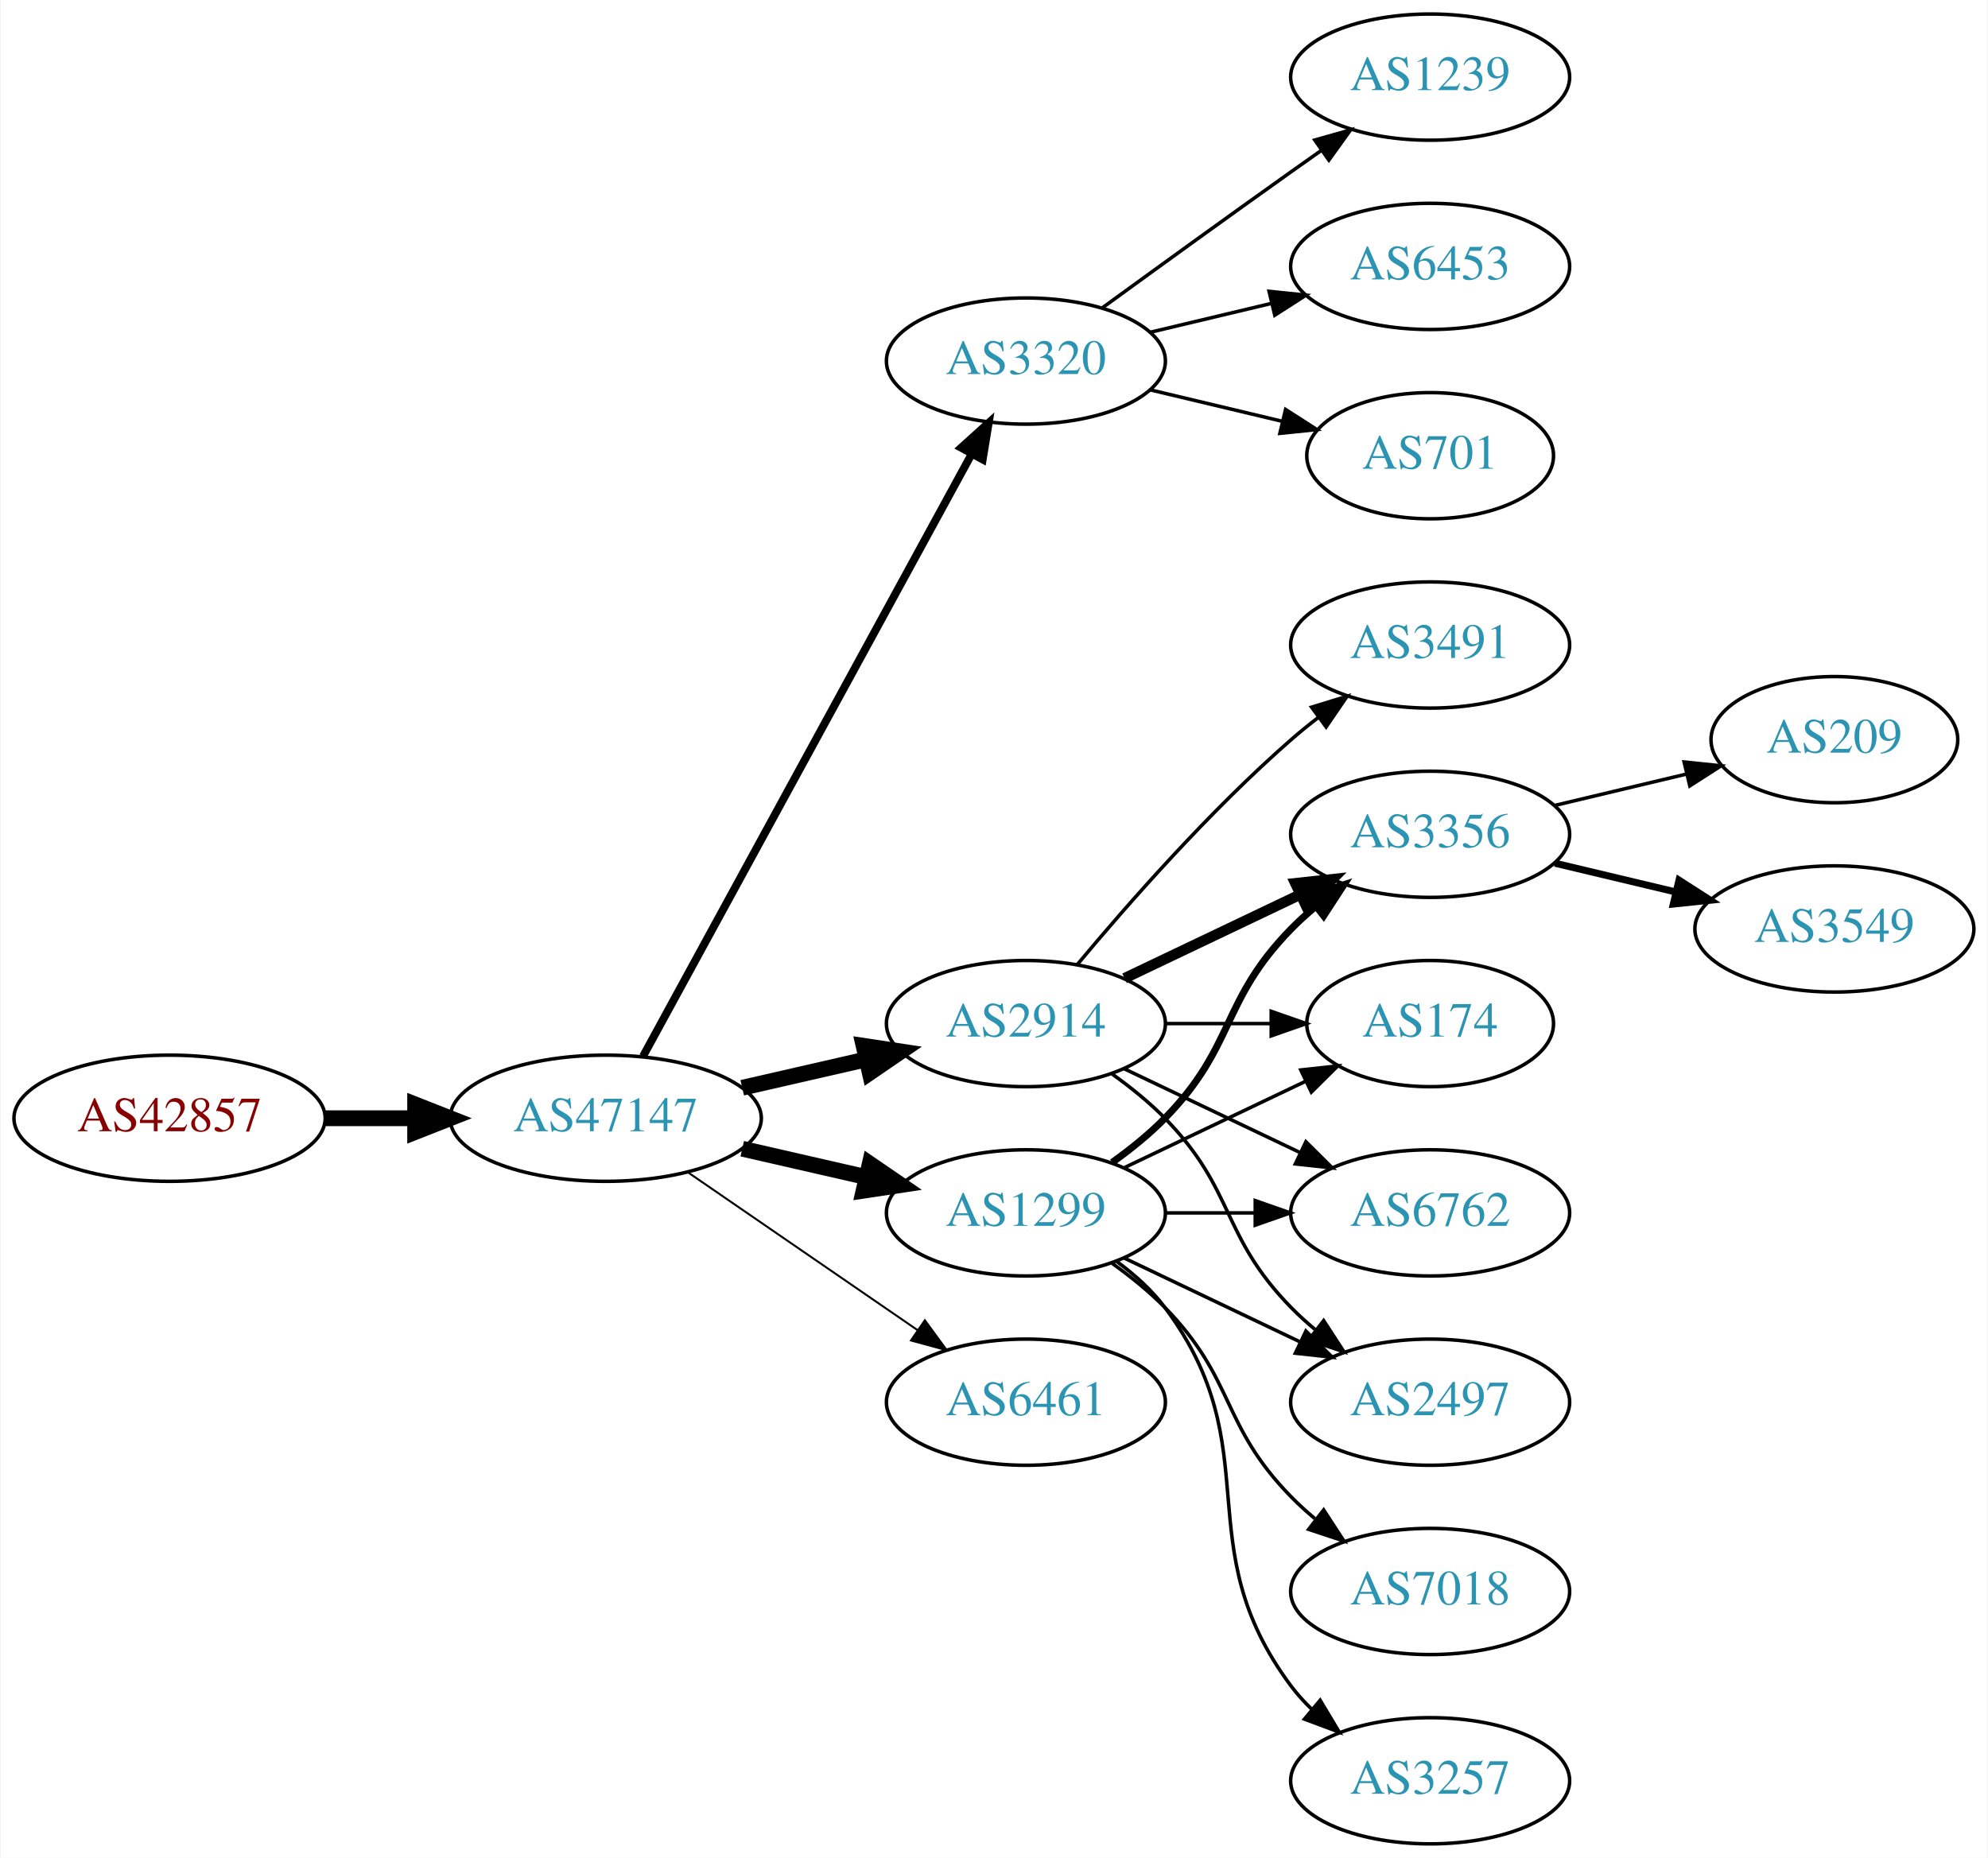
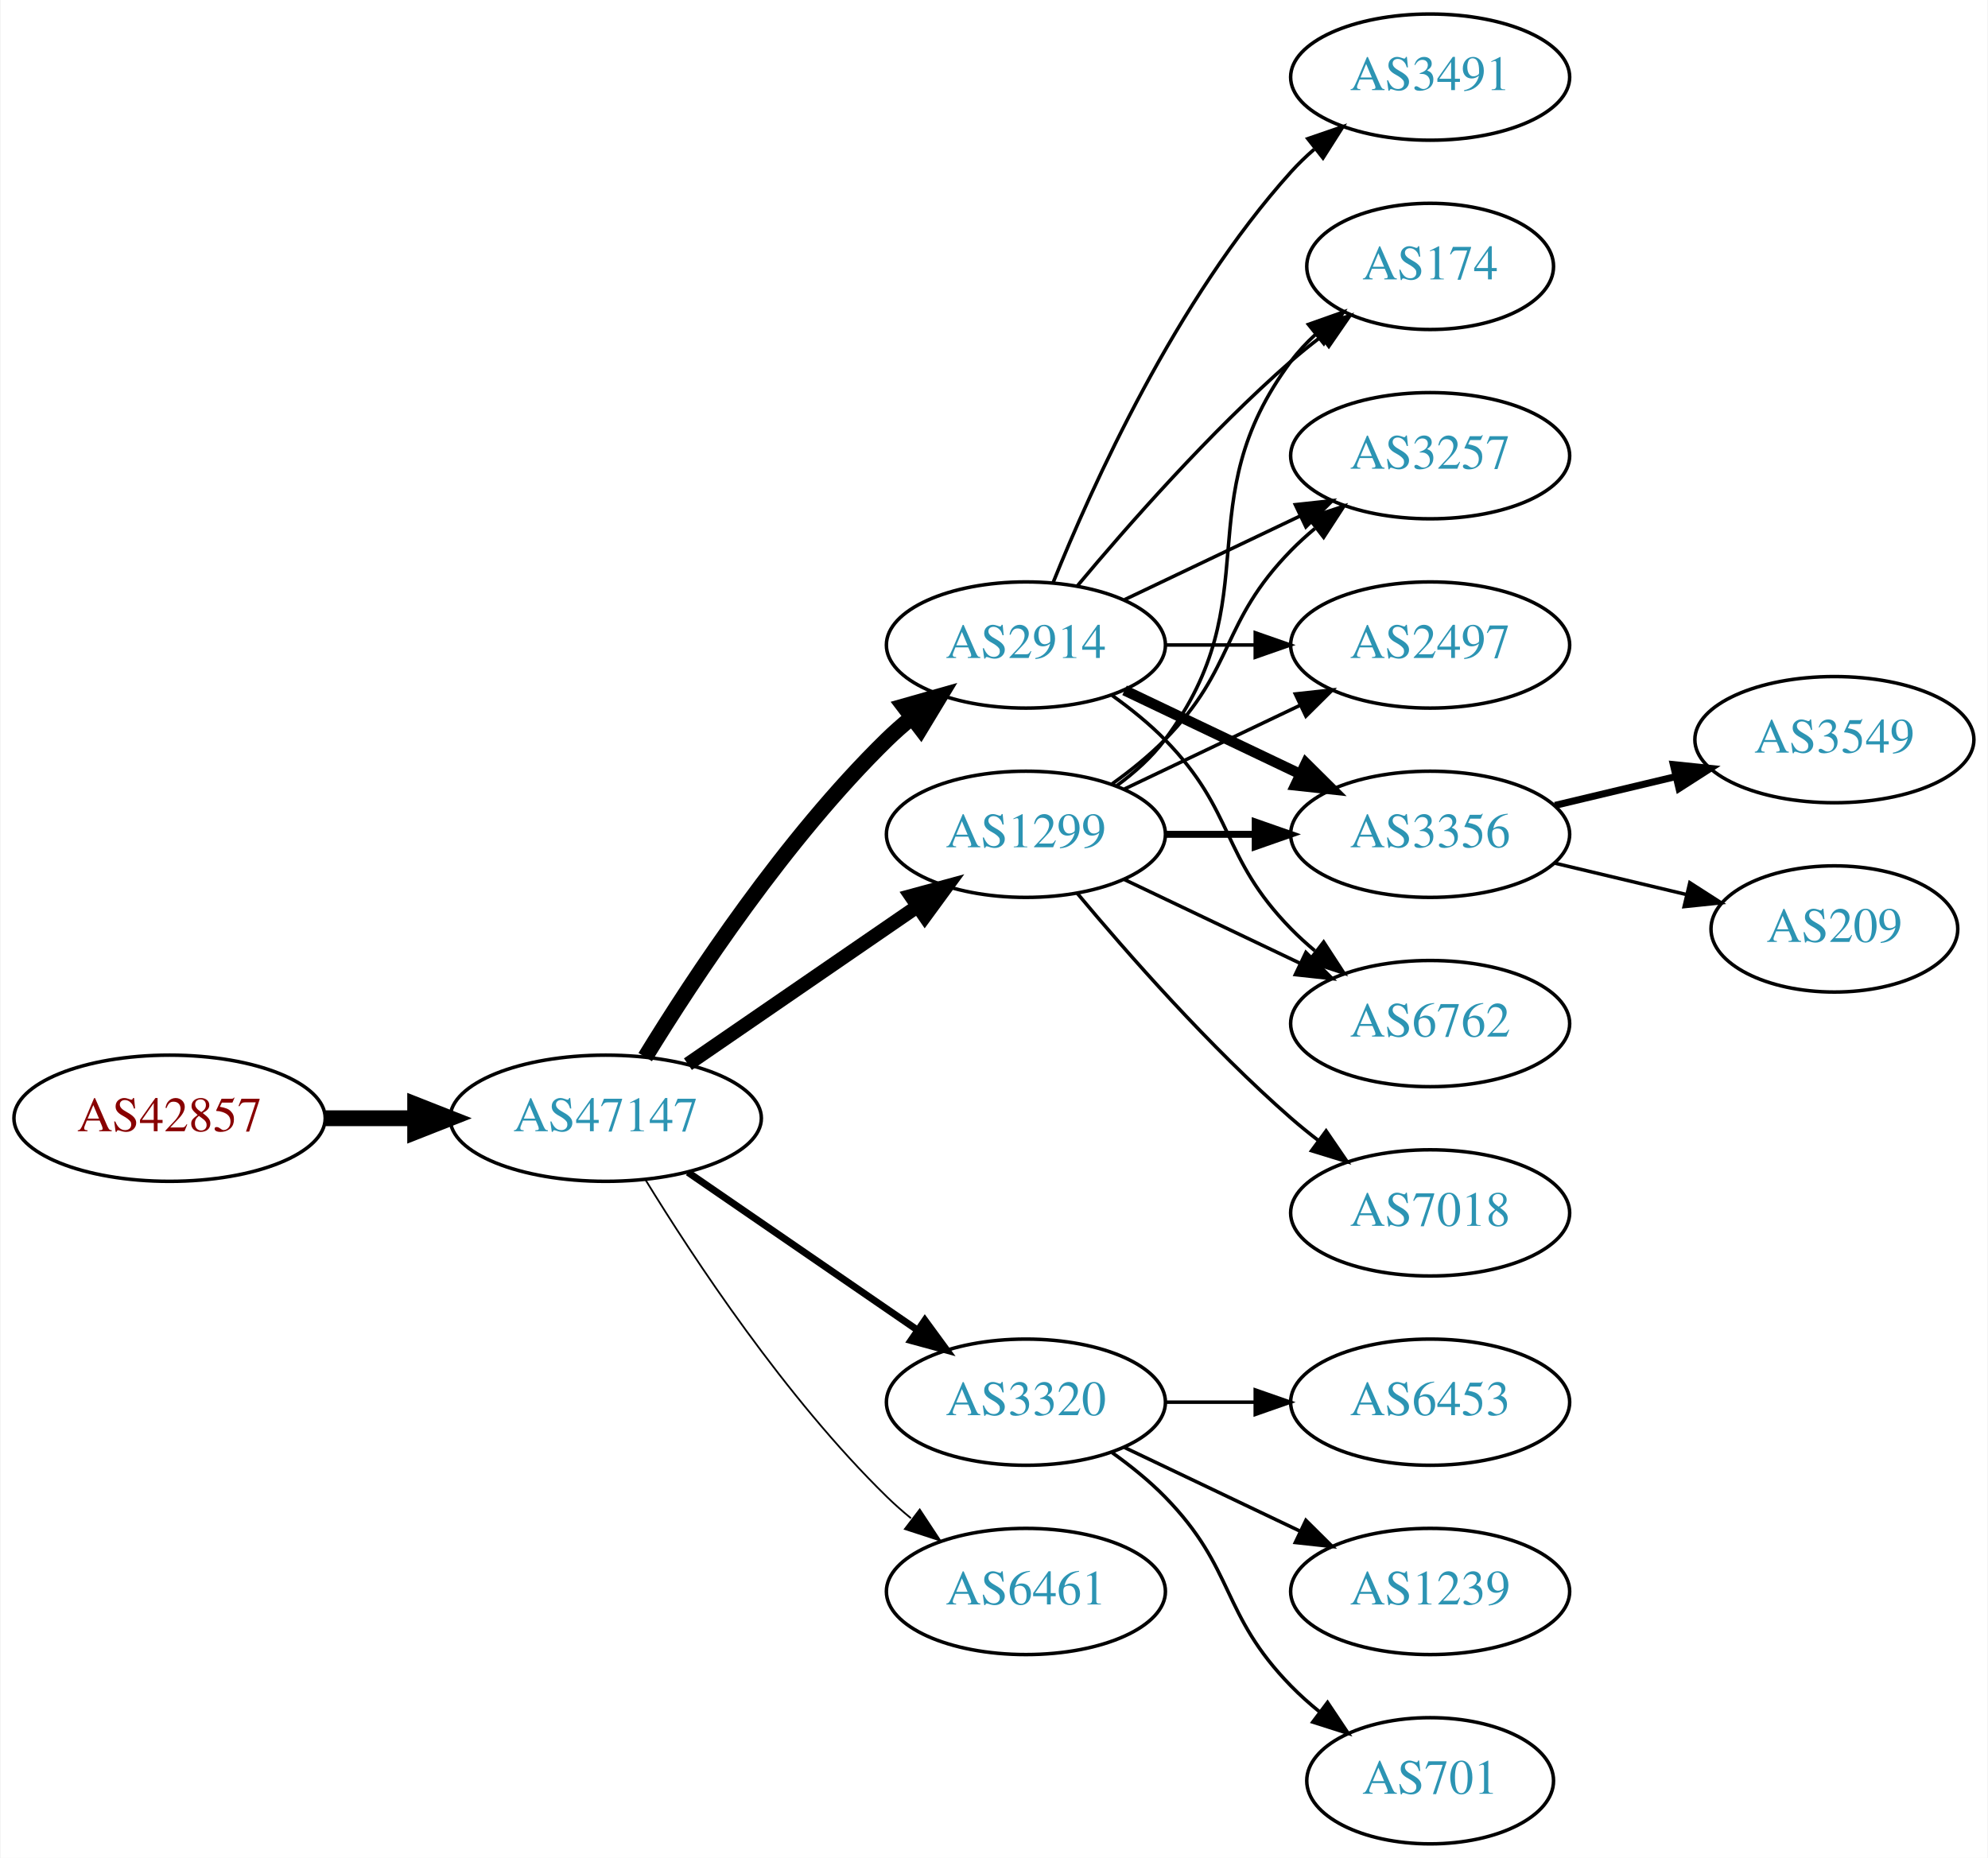
<svg xmlns="http://www.w3.org/2000/svg" xmlns:xlink="http://www.w3.org/1999/xlink" width="567pt" height="530pt" viewBox="0.00 0.00 566.66 530.00">
  <g id="graph0" class="graph" transform="scale(1 1) rotate(0) translate(4 526)">
    <polygon fill="white" stroke="none" points="-4,4 -4,-526 562.663,-526 562.663,4 -4,4" />
    <g id="node1" class="node">
      <g id="a_node1">
        <a xlink:href="/asn/42857" xlink:title="AS42857 ~ Theo Voss [AT]">
          <ellipse fill="#ffffff" stroke="black" cx="44.196" cy="-207" rx="44.393" ry="18" />
          <text text-anchor="middle" x="44.196" y="-203.3" font-family="Times,serif" font-size="14.00" fill="#880000">AS42857</text>
        </a>
      </g>
    </g>
    <g id="node2" class="node">
      <g id="a_node2">
        <a xlink:href="/asn/47147" xlink:title="AS47147 ~ ANEXIA Internetdienstleistungs GmbH [AT]">
          <ellipse fill="#ffffff" stroke="black" cx="168.588" cy="-207" rx="44.393" ry="18" />
          <text text-anchor="middle" x="168.588" y="-203.3" font-family="Times,serif" font-size="14.00" fill="#2c94b3">AS47147</text>
        </a>
      </g>
    </g>
    <g id="edge1" class="edge">
      <path fill="none" stroke="black" stroke-width="4.5" d="M88.692,-207C96.898,-207 105.569,-207 114.041,-207" />
      <polygon fill="black" stroke="black" stroke-width="4.5" points="114.233,-210.938 124.233,-207 114.233,-203.063 114.233,-210.938" />
    </g>
    <g id="node3" class="node">
      <g id="a_node3">
-         <a xlink:href="/asn/3320" xlink:title="AS3320 ~ DTAG [DE]">
-           <ellipse fill="#ffffff" stroke="black" cx="288.431" cy="-423" rx="39.794" ry="18" />
-           <text text-anchor="middle" x="288.431" y="-419.3" font-family="Times,serif" font-size="14.00" fill="#2c94b3">AS3320</text>
+         <a xlink:href="/asn/1299" xlink:title="AS1299 ~ Telia Carrier [EU]">
+           <ellipse fill="#ffffff" stroke="black" cx="288.431" cy="-288" rx="39.794" ry="18" />
+           <text text-anchor="middle" x="288.431" y="-284.3" font-family="Times,serif" font-size="14.00" fill="#2c94b3">AS1299</text>
        </a>
      </g>
    </g>
    <g id="edge2" class="edge">
-       <path fill="none" stroke="black" stroke-width="2.25" d="M179.232,-224.676C199.913,-262.584 248.626,-351.873 273.005,-396.559" />
-       <polygon fill="black" stroke="black" stroke-width="2.25" points="269.957,-398.28 277.819,-405.383 276.102,-394.928 269.957,-398.28" />
+       <path fill="none" stroke="black" stroke-width="4" d="M192.031,-222.426C210.612,-235.198 237.173,-253.455 257.553,-267.463" />
+       <polygon fill="black" stroke="black" stroke-width="4" points="255.643,-270.398 265.867,-273.178 259.609,-264.629 255.643,-270.398" />
    </g>
    <g id="node4" class="node">
      <g id="a_node4">
        <a xlink:href="/asn/2914" xlink:title="AS2914 ~ NTT America, Inc. [US]">
-           <ellipse fill="#ffffff" stroke="black" cx="288.431" cy="-234" rx="39.794" ry="18" />
-           <text text-anchor="middle" x="288.431" y="-230.3" font-family="Times,serif" font-size="14.00" fill="#2c94b3">AS2914</text>
+           <ellipse fill="#ffffff" stroke="black" cx="288.431" cy="-342" rx="39.794" ry="18" />
+           <text text-anchor="middle" x="288.431" y="-338.3" font-family="Times,serif" font-size="14.00" fill="#2c94b3">AS2914</text>
        </a>
      </g>
    </g>
    <g id="edge3" class="edge">
-       <path fill="none" stroke="black" stroke-width="4.5" d="M207.523,-215.692C218.764,-218.267 231.176,-221.111 242.799,-223.774" />
-       <polygon fill="black" stroke="black" stroke-width="4.5" points="242.134,-227.661 252.761,-226.057 243.893,-219.985 242.134,-227.661" />
+       <path fill="none" stroke="black" stroke-width="4.5" d="M179.854,-224.44C193.662,-246.991 219.851,-286.722 248.784,-315 250.924,-317.092 253.242,-319.137 255.642,-321.106" />
+       <polygon fill="black" stroke="black" stroke-width="4.5" points="253.643,-324.533 263.983,-327.464 258.417,-318.27 253.643,-324.533" />
    </g>
    <g id="node5" class="node">
      <g id="a_node5">
-         <a xlink:href="/asn/6461" xlink:title="AS6461 ~ Zayo Bandwidth [US]">
+         <a xlink:href="/asn/3320" xlink:title="AS3320 ~ DTAG [DE]">
          <ellipse fill="#ffffff" stroke="black" cx="288.431" cy="-126" rx="39.794" ry="18" />
-           <text text-anchor="middle" x="288.431" y="-122.3" font-family="Times,serif" font-size="14.00" fill="#2c94b3">AS6461</text>
+           <text text-anchor="middle" x="288.431" y="-122.3" font-family="Times,serif" font-size="14.00" fill="#2c94b3">AS3320</text>
        </a>
      </g>
    </g>
    <g id="edge4" class="edge">
-       <path fill="none" stroke="black" stroke-width="0.562" d="M192.031,-191.574C210.612,-178.802 237.173,-160.545 257.553,-146.537" />
-       <polygon fill="black" stroke="black" stroke-width="0.562" points="259.609,-149.371 265.867,-140.822 255.643,-143.602 259.609,-149.371" />
+       <path fill="none" stroke="black" stroke-width="2" d="M192.031,-191.574C210.612,-178.802 237.173,-160.545 257.553,-146.537" />
+       <polygon fill="black" stroke="black" stroke-width="2" points="259.609,-149.371 265.867,-140.822 255.643,-143.602 259.609,-149.371" />
    </g>
    <g id="node6" class="node">
      <g id="a_node6">
-         <a xlink:href="/asn/1299" xlink:title="AS1299 ~ Telia Carrier [EU]">
-           <ellipse fill="#ffffff" stroke="black" cx="288.431" cy="-180" rx="39.794" ry="18" />
-           <text text-anchor="middle" x="288.431" y="-176.3" font-family="Times,serif" font-size="14.00" fill="#2c94b3">AS1299</text>
+         <a xlink:href="/asn/6461" xlink:title="AS6461 ~ Zayo Bandwidth [US]">
+           <ellipse fill="#ffffff" stroke="black" cx="288.431" cy="-72" rx="39.794" ry="18" />
+           <text text-anchor="middle" x="288.431" y="-68.3" font-family="Times,serif" font-size="14.00" fill="#2c94b3">AS6461</text>
        </a>
      </g>
    </g>
    <g id="edge5" class="edge">
-       <path fill="none" stroke="black" stroke-width="4.5" d="M207.523,-198.308C218.764,-195.733 231.176,-192.889 242.799,-190.226" />
-       <polygon fill="black" stroke="black" stroke-width="4.5" points="243.893,-194.015 252.761,-187.943 242.134,-186.339 243.893,-194.015" />
+       <path fill="none" stroke="black" stroke-width="0.5" d="M179.854,-189.56C193.662,-167.009 219.851,-127.278 248.784,-99 250.924,-96.908 253.242,-94.863 255.642,-92.894" />
+       <polygon fill="black" stroke="black" stroke-width="0.5" points="258.152,-95.382 263.983,-86.536 253.908,-89.815 258.152,-95.382" />
    </g>
    <g id="node7" class="node">
      <g id="a_node7">
-         <a xlink:href="/asn/1239" xlink:title="AS1239 ~ Sprint [US]">
-           <ellipse fill="#ffffff" stroke="black" cx="403.724" cy="-504" rx="39.794" ry="18" />
-           <text text-anchor="middle" x="403.724" y="-500.3" font-family="Times,serif" font-size="14.00" fill="#2c94b3">AS1239</text>
-         </a>
-       </g>
-     </g>
-     <g id="edge6" class="edge">
-       <path fill="none" stroke="black" d="M310.279,-438.222C325.213,-449.091 345.827,-464.025 364.077,-477 366.898,-479.005 369.841,-481.085 372.789,-483.159" />
-       <polygon fill="black" stroke="black" points="370.816,-486.05 381.013,-488.926 374.835,-480.319 370.816,-486.05" />
+         <a xlink:href="/asn/3257" xlink:title="AS3257 ~ GTT [DE]">
+           <ellipse fill="#ffffff" stroke="black" cx="403.724" cy="-396" rx="39.794" ry="18" />
+           <text text-anchor="middle" x="403.724" y="-392.3" font-family="Times,serif" font-size="14.00" fill="#2c94b3">AS3257</text>
+         </a>
+       </g>
+     </g>
+     <g id="edge15" class="edge">
+       <path fill="none" stroke="black" d="M313.025,-302.389C318.281,-306.148 323.613,-310.437 328.077,-315 348.25,-335.617 343.905,-348.383 364.077,-369 366.17,-371.139 368.453,-373.218 370.83,-375.21" />
+       <polygon fill="black" stroke="black" points="369.074,-378.275 379.13,-381.611 373.349,-372.732 369.074,-378.275" />
    </g>
    <g id="node8" class="node">
      <g id="a_node8">
-         <a xlink:href="/asn/6453" xlink:title="AS6453 ~ TATA COMMUNICATIONS (AMERICA) INC [US]">
-           <ellipse fill="#ffffff" stroke="black" cx="403.724" cy="-450" rx="39.794" ry="18" />
-           <text text-anchor="middle" x="403.724" y="-446.3" font-family="Times,serif" font-size="14.00" fill="#2c94b3">AS6453</text>
-         </a>
-       </g>
-     </g>
-     <g id="edge7" class="edge">
-       <path fill="none" stroke="black" d="M324.038,-431.248C334.909,-433.838 347.064,-436.735 358.506,-439.462" />
-       <polygon fill="black" stroke="black" points="357.789,-442.889 368.328,-441.803 359.412,-436.08 357.789,-442.889" />
-     </g>
-     <g id="node9" class="node">
-       <g id="a_node9">
-         <a xlink:href="/asn/701" xlink:title="AS701 ~ UUNET [US]">
-           <ellipse fill="#ffffff" stroke="black" cx="403.724" cy="-396" rx="35.194" ry="18" />
-           <text text-anchor="middle" x="403.724" y="-392.3" font-family="Times,serif" font-size="14.00" fill="#2c94b3">AS701</text>
-         </a>
-       </g>
-     </g>
-     <g id="edge8" class="edge">
-       <path fill="none" stroke="black" d="M324.038,-414.752C335.833,-411.942 349.137,-408.771 361.405,-405.847" />
-       <polygon fill="black" stroke="black" points="362.494,-409.186 371.41,-403.463 360.871,-402.376 362.494,-409.186" />
+         <a xlink:href="/asn/2497" xlink:title="AS2497 ~ Internet Initiative Japan Inc. [JP]">
+           <ellipse fill="#ffffff" stroke="black" cx="403.724" cy="-342" rx="39.794" ry="18" />
+           <text text-anchor="middle" x="403.724" y="-338.3" font-family="Times,serif" font-size="14.00" fill="#2c94b3">AS2497</text>
+         </a>
+       </g>
+     </g>
+     <g id="edge17" class="edge">
+       <path fill="none" stroke="black" d="M316.567,-300.934C331.561,-308.081 350.382,-317.052 366.605,-324.785" />
+       <polygon fill="black" stroke="black" points="365.276,-328.028 375.809,-329.171 368.288,-321.709 365.276,-328.028" />
    </g>
    <g id="node10" class="node">
      <g id="a_node10">
        <a xlink:href="/asn/3356" xlink:title="AS3356 ~ Level 3 Parent, LLC [US]">
          <ellipse fill="#ffffff" stroke="black" cx="403.724" cy="-288" rx="39.794" ry="18" />
          <text text-anchor="middle" x="403.724" y="-284.3" font-family="Times,serif" font-size="14.00" fill="#2c94b3">AS3356</text>
        </a>
      </g>
    </g>
-     <g id="edge9" class="edge">
-       <path fill="none" stroke="black" stroke-width="3" d="M316.567,-246.934C331.561,-254.081 350.382,-263.052 366.605,-270.785" />
-       <polygon fill="black" stroke="black" stroke-width="3" points="365.276,-274.028 375.809,-275.171 368.288,-267.709 365.276,-274.028" />
+     <g id="edge16" class="edge">
+       <path fill="none" stroke="black" stroke-width="2" d="M328.103,-288C336.306,-288 345.07,-288 353.602,-288" />
+       <polygon fill="black" stroke="black" stroke-width="2" points="353.841,-291.5 363.841,-288 353.841,-284.5 353.841,-291.5" />
    </g>
    <g id="node11" class="node">
      <g id="a_node11">
-         <a xlink:href="/asn/3491" xlink:title="AS3491 ~ PCCW Global, Inc. [US]">
-           <ellipse fill="#ffffff" stroke="black" cx="403.724" cy="-342" rx="39.794" ry="18" />
-           <text text-anchor="middle" x="403.724" y="-338.3" font-family="Times,serif" font-size="14.00" fill="#2c94b3">AS3491</text>
-         </a>
-       </g>
-     </g>
-     <g id="edge10" class="edge">
-       <path fill="none" stroke="black" d="M303.061,-250.817C317.343,-267.929 340.89,-294.745 364.077,-315 366.543,-317.154 369.182,-319.294 371.879,-321.372" />
-       <polygon fill="black" stroke="black" points="369.904,-324.264 380.033,-327.37 374.052,-318.625 369.904,-324.264" />
+         <a xlink:href="/asn/6762" xlink:title="AS6762 ~ TELECOM ITALIA SPARKLE S.p.A. [IT]">
+           <ellipse fill="#ffffff" stroke="black" cx="403.724" cy="-234" rx="39.794" ry="18" />
+           <text text-anchor="middle" x="403.724" y="-230.3" font-family="Times,serif" font-size="14.00" fill="#2c94b3">AS6762</text>
+         </a>
+       </g>
+     </g>
+     <g id="edge18" class="edge">
+       <path fill="none" stroke="black" d="M316.567,-275.066C331.561,-267.919 350.382,-258.948 366.605,-251.215" />
+       <polygon fill="black" stroke="black" points="368.288,-254.291 375.809,-246.829 365.276,-247.972 368.288,-254.291" />
    </g>
    <g id="node12" class="node">
      <g id="a_node12">
        <a xlink:href="/asn/174" xlink:title="AS174 ~ Cogent Communications [US]">
-           <ellipse fill="#ffffff" stroke="black" cx="403.724" cy="-234" rx="35.194" ry="18" />
-           <text text-anchor="middle" x="403.724" y="-230.3" font-family="Times,serif" font-size="14.00" fill="#2c94b3">AS174</text>
-         </a>
-       </g>
+           <ellipse fill="#ffffff" stroke="black" cx="403.724" cy="-450" rx="35.194" ry="18" />
+           <text text-anchor="middle" x="403.724" y="-446.3" font-family="Times,serif" font-size="14.00" fill="#2c94b3">AS174</text>
+         </a>
+       </g>
+     </g>
+     <g id="edge19" class="edge">
+       <path fill="none" stroke="black" d="M314.362,-301.882C319.438,-305.611 324.356,-310.016 328.077,-315 358.349,-355.542 333.806,-382.458 364.077,-423 366.085,-425.689 368.441,-428.209 370.982,-430.546" />
+       <polygon fill="black" stroke="black" points="369.011,-433.452 378.998,-436.989 373.397,-427.996 369.011,-433.452" />
+     </g>
+     <g id="node16" class="node">
+       <g id="a_node16">
+         <a xlink:href="/asn/7018" xlink:title="AS7018 ~ AT&amp;T Services, Inc. [US]">
+           <ellipse fill="#ffffff" stroke="black" cx="403.724" cy="-180" rx="39.794" ry="18" />
+           <text text-anchor="middle" x="403.724" y="-176.3" font-family="Times,serif" font-size="14.00" fill="#2c94b3">AS7018</text>
+         </a>
+       </g>
+     </g>
+     <g id="edge20" class="edge">
+       <path fill="none" stroke="black" d="M303.061,-271.183C317.343,-254.071 340.89,-227.255 364.077,-207 366.543,-204.846 369.182,-202.706 371.879,-200.628" />
+       <polygon fill="black" stroke="black" points="374.052,-203.375 380.033,-194.63 369.904,-197.736 374.052,-203.375" />
+     </g>
+     <g id="edge6" class="edge">
+       <path fill="none" stroke="black" d="M316.567,-354.934C331.561,-362.081 350.382,-371.052 366.605,-378.785" />
+       <polygon fill="black" stroke="black" points="365.276,-382.028 375.809,-383.171 368.288,-375.709 365.276,-382.028" />
+     </g>
+     <g id="edge7" class="edge">
+       <path fill="none" stroke="black" d="M328.103,-342C336.306,-342 345.07,-342 353.602,-342" />
+       <polygon fill="black" stroke="black" points="353.841,-345.5 363.841,-342 353.841,-338.5 353.841,-345.5" />
+     </g>
+     <g id="node9" class="node">
+       <g id="a_node9">
+         <a xlink:href="/asn/3491" xlink:title="AS3491 ~ PCCW Global, Inc. [US]">
+           <ellipse fill="#ffffff" stroke="black" cx="403.724" cy="-504" rx="39.794" ry="18" />
+           <text text-anchor="middle" x="403.724" y="-500.3" font-family="Times,serif" font-size="14.00" fill="#2c94b3">AS3491</text>
+         </a>
+       </g>
+     </g>
+     <g id="edge8" class="edge">
+       <path fill="none" stroke="black" d="M296.179,-359.787C307.23,-387.243 331.283,-440.578 364.077,-477 366.08,-479.224 368.298,-481.363 370.631,-483.397" />
+       <polygon fill="black" stroke="black" points="368.829,-486.433 378.85,-489.873 373.161,-480.935 368.829,-486.433" />
+     </g>
+     <g id="edge9" class="edge">
+       <path fill="none" stroke="black" stroke-width="3" d="M316.567,-329.066C331.561,-321.919 350.382,-312.948 366.605,-305.215" />
+       <polygon fill="black" stroke="black" stroke-width="3" points="368.288,-308.291 375.809,-300.829 365.276,-301.972 368.288,-308.291" />
+     </g>
+     <g id="edge10" class="edge">
+       <path fill="none" stroke="black" d="M313.025,-327.611C318.281,-323.852 323.613,-319.563 328.077,-315 348.25,-294.383 343.905,-281.617 364.077,-261 366.17,-258.861 368.453,-256.782 370.83,-254.79" />
+       <polygon fill="black" stroke="black" points="373.349,-257.268 379.13,-248.389 369.074,-251.725 373.349,-257.268" />
    </g>
    <g id="edge11" class="edge">
-       <path fill="none" stroke="black" d="M328.103,-234C337.808,-234 348.299,-234 358.262,-234" />
-       <polygon fill="black" stroke="black" points="358.398,-237.5 368.398,-234 358.398,-230.5 358.398,-237.5" />
+       <path fill="none" stroke="black" d="M303.061,-358.817C317.343,-375.929 340.89,-402.745 364.077,-423 366.747,-425.332 369.62,-427.648 372.55,-429.886" />
+       <polygon fill="black" stroke="black" points="370.701,-432.87 380.841,-435.939 374.828,-427.216 370.701,-432.87" />
    </g>
    <g id="node13" class="node">
      <g id="a_node13">
-         <a xlink:href="/asn/6762" xlink:title="AS6762 ~ TELECOM ITALIA SPARKLE S.p.A. [IT]">
-           <ellipse fill="#ffffff" stroke="black" cx="403.724" cy="-180" rx="39.794" ry="18" />
-           <text text-anchor="middle" x="403.724" y="-176.3" font-family="Times,serif" font-size="14.00" fill="#2c94b3">AS6762</text>
+         <a xlink:href="/asn/6453" xlink:title="AS6453 ~ TATA COMMUNICATIONS (AMERICA) INC [US]">
+           <ellipse fill="#ffffff" stroke="black" cx="403.724" cy="-126" rx="39.794" ry="18" />
+           <text text-anchor="middle" x="403.724" y="-122.3" font-family="Times,serif" font-size="14.00" fill="#2c94b3">AS6453</text>
        </a>
      </g>
    </g>
    <g id="edge12" class="edge">
-       <path fill="none" stroke="black" d="M316.567,-221.066C331.561,-213.919 350.382,-204.948 366.605,-197.215" />
-       <polygon fill="black" stroke="black" points="368.288,-200.291 375.809,-192.829 365.276,-193.972 368.288,-200.291" />
+       <path fill="none" stroke="black" d="M328.103,-126C336.306,-126 345.07,-126 353.602,-126" />
+       <polygon fill="black" stroke="black" points="353.841,-129.5 363.841,-126 353.841,-122.5 353.841,-129.5" />
    </g>
    <g id="node14" class="node">
      <g id="a_node14">
-         <a xlink:href="/asn/2497" xlink:title="AS2497 ~ Internet Initiative Japan Inc. [JP]">
-           <ellipse fill="#ffffff" stroke="black" cx="403.724" cy="-126" rx="39.794" ry="18" />
-           <text text-anchor="middle" x="403.724" y="-122.3" font-family="Times,serif" font-size="14.00" fill="#2c94b3">AS2497</text>
+         <a xlink:href="/asn/1239" xlink:title="AS1239 ~ Sprint [US]">
+           <ellipse fill="#ffffff" stroke="black" cx="403.724" cy="-72" rx="39.794" ry="18" />
+           <text text-anchor="middle" x="403.724" y="-68.3" font-family="Times,serif" font-size="14.00" fill="#2c94b3">AS1239</text>
        </a>
      </g>
    </g>
    <g id="edge13" class="edge">
-       <path fill="none" stroke="black" d="M313.025,-219.611C318.281,-215.852 323.613,-211.563 328.077,-207 348.25,-186.383 343.905,-173.617 364.077,-153 366.17,-150.861 368.453,-148.782 370.83,-146.79" />
-       <polygon fill="black" stroke="black" points="373.349,-149.268 379.13,-140.389 369.074,-143.725 373.349,-149.268" />
-     </g>
-     <g id="edge21" class="edge">
-       <path fill="none" stroke="black" stroke-width="2" d="M313.025,-194.389C318.281,-198.148 323.613,-202.437 328.077,-207 348.25,-227.617 343.905,-240.383 364.077,-261 366.17,-263.139 368.453,-265.218 370.83,-267.21" />
-       <polygon fill="black" stroke="black" stroke-width="2" points="369.074,-270.275 379.13,-273.611 373.349,-264.732 369.074,-270.275" />
-     </g>
-     <g id="edge16" class="edge">
-       <path fill="none" stroke="black" d="M316.567,-192.934C331.999,-200.29 351.485,-209.577 368.02,-217.459" />
-       <polygon fill="black" stroke="black" points="366.828,-220.768 377.361,-221.911 369.84,-214.449 366.828,-220.768" />
-     </g>
-     <g id="edge20" class="edge">
-       <path fill="none" stroke="black" d="M328.103,-180C336.306,-180 345.07,-180 353.602,-180" />
-       <polygon fill="black" stroke="black" points="353.841,-183.5 363.841,-180 353.841,-176.5 353.841,-183.5" />
-     </g>
-     <g id="edge19" class="edge">
-       <path fill="none" stroke="black" d="M316.567,-167.066C331.561,-159.919 350.382,-150.948 366.605,-143.215" />
-       <polygon fill="black" stroke="black" points="368.288,-146.291 375.809,-138.829 365.276,-139.972 368.288,-146.291" />
+       <path fill="none" stroke="black" d="M316.567,-113.066C331.561,-105.919 350.382,-96.948 366.605,-89.215" />
+       <polygon fill="black" stroke="black" points="368.288,-92.291 375.809,-84.829 365.276,-85.972 368.288,-92.291" />
+     </g>
+     <g id="node15" class="node">
+       <g id="a_node15">
+         <a xlink:href="/asn/701" xlink:title="AS701 ~ UUNET [US]">
+           <ellipse fill="#ffffff" stroke="black" cx="403.724" cy="-18" rx="35.194" ry="18" />
+           <text text-anchor="middle" x="403.724" y="-14.3" font-family="Times,serif" font-size="14.00" fill="#2c94b3">AS701</text>
+         </a>
+       </g>
+     </g>
+     <g id="edge14" class="edge">
+       <path fill="none" stroke="black" d="M313.025,-111.611C318.281,-107.852 323.613,-103.563 328.077,-99 348.25,-78.383 343.905,-65.617 364.077,-45 366.556,-42.466 369.303,-40.017 372.156,-37.696" />
+       <polygon fill="black" stroke="black" points="374.458,-40.343 380.341,-31.532 370.247,-34.752 374.458,-40.343" />
    </g>
    <g id="node17" class="node">
      <g id="a_node17">
-         <a xlink:href="/asn/7018" xlink:title="AS7018 ~ AT&amp;T Services, Inc. [US]">
-           <ellipse fill="#ffffff" stroke="black" cx="403.724" cy="-72" rx="39.794" ry="18" />
-           <text text-anchor="middle" x="403.724" y="-68.3" font-family="Times,serif" font-size="14.00" fill="#2c94b3">AS7018</text>
-         </a>
-       </g>
-     </g>
-     <g id="edge17" class="edge">
-       <path fill="none" stroke="black" d="M313.025,-165.611C318.281,-161.852 323.613,-157.563 328.077,-153 348.25,-132.383 343.905,-119.617 364.077,-99 366.17,-96.861 368.453,-94.782 370.83,-92.79" />
-       <polygon fill="black" stroke="black" points="373.349,-95.268 379.13,-86.389 369.074,-89.725 373.349,-95.268" />
+         <a xlink:href="/asn/3549" xlink:title="AS3549 ~ Level 3 Parent, LLC [US]">
+           <ellipse fill="#ffffff" stroke="black" cx="519.017" cy="-315" rx="39.794" ry="18" />
+           <text text-anchor="middle" x="519.017" y="-311.3" font-family="Times,serif" font-size="14.00" fill="#2c94b3">AS3549</text>
+         </a>
+       </g>
+     </g>
+     <g id="edge21" class="edge">
+       <path fill="none" stroke="black" stroke-width="2" d="M439.331,-296.248C450.202,-298.838 462.357,-301.735 473.799,-304.462" />
+       <polygon fill="black" stroke="black" stroke-width="2" points="473.082,-307.889 483.621,-306.803 474.705,-301.08 473.082,-307.889" />
    </g>
    <g id="node18" class="node">
      <g id="a_node18">
-         <a xlink:href="/asn/3257" xlink:title="AS3257 ~ GTT [DE]">
-           <ellipse fill="#ffffff" stroke="black" cx="403.724" cy="-18" rx="39.794" ry="18" />
-           <text text-anchor="middle" x="403.724" y="-14.3" font-family="Times,serif" font-size="14.00" fill="#2c94b3">AS3257</text>
-         </a>
-       </g>
-     </g>
-     <g id="edge18" class="edge">
-       <path fill="none" stroke="black" d="M314.362,-166.118C319.438,-162.389 324.356,-157.984 328.077,-153 358.349,-112.458 333.806,-85.542 364.077,-45 365.822,-42.664 367.829,-40.455 369.992,-38.383" />
-       <polygon fill="black" stroke="black" points="372.352,-40.973 377.793,-31.882 367.87,-35.595 372.352,-40.973" />
-     </g>
-     <g id="node15" class="node">
-       <g id="a_node15">
        <a xlink:href="/asn/209" xlink:title="AS209 ~ CenturyLink Communications, LLC [US]">
-           <ellipse fill="#ffffff" stroke="black" cx="519.017" cy="-315" rx="35.194" ry="18" />
-           <text text-anchor="middle" x="519.017" y="-311.3" font-family="Times,serif" font-size="14.00" fill="#2c94b3">AS209</text>
-         </a>
-       </g>
-     </g>
-     <g id="edge14" class="edge">
-       <path fill="none" stroke="black" d="M439.331,-296.248C451.125,-299.058 464.43,-302.229 476.698,-305.153" />
-       <polygon fill="black" stroke="black" points="476.164,-308.624 486.703,-307.537 477.787,-301.814 476.164,-308.624" />
-     </g>
-     <g id="node16" class="node">
-       <g id="a_node16">
-         <a xlink:href="/asn/3549" xlink:title="AS3549 ~ Level 3 Parent, LLC [US]">
-           <ellipse fill="#ffffff" stroke="black" cx="519.017" cy="-261" rx="39.794" ry="18" />
-           <text text-anchor="middle" x="519.017" y="-257.3" font-family="Times,serif" font-size="14.00" fill="#2c94b3">AS3549</text>
-         </a>
-       </g>
-     </g>
-     <g id="edge15" class="edge">
-       <path fill="none" stroke="black" stroke-width="2" d="M439.331,-279.752C450.202,-277.162 462.357,-274.265 473.799,-271.538" />
-       <polygon fill="black" stroke="black" stroke-width="2" points="474.705,-274.92 483.621,-269.197 473.082,-268.111 474.705,-274.92" />
+           <ellipse fill="#ffffff" stroke="black" cx="519.017" cy="-261" rx="35.194" ry="18" />
+           <text text-anchor="middle" x="519.017" y="-257.3" font-family="Times,serif" font-size="14.00" fill="#2c94b3">AS209</text>
+         </a>
+       </g>
+     </g>
+     <g id="edge22" class="edge">
+       <path fill="none" stroke="black" d="M439.331,-279.752C451.125,-276.942 464.43,-273.771 476.698,-270.847" />
+       <polygon fill="black" stroke="black" points="477.787,-274.186 486.703,-268.463 476.164,-267.376 477.787,-274.186" />
    </g>
  </g>
</svg>
